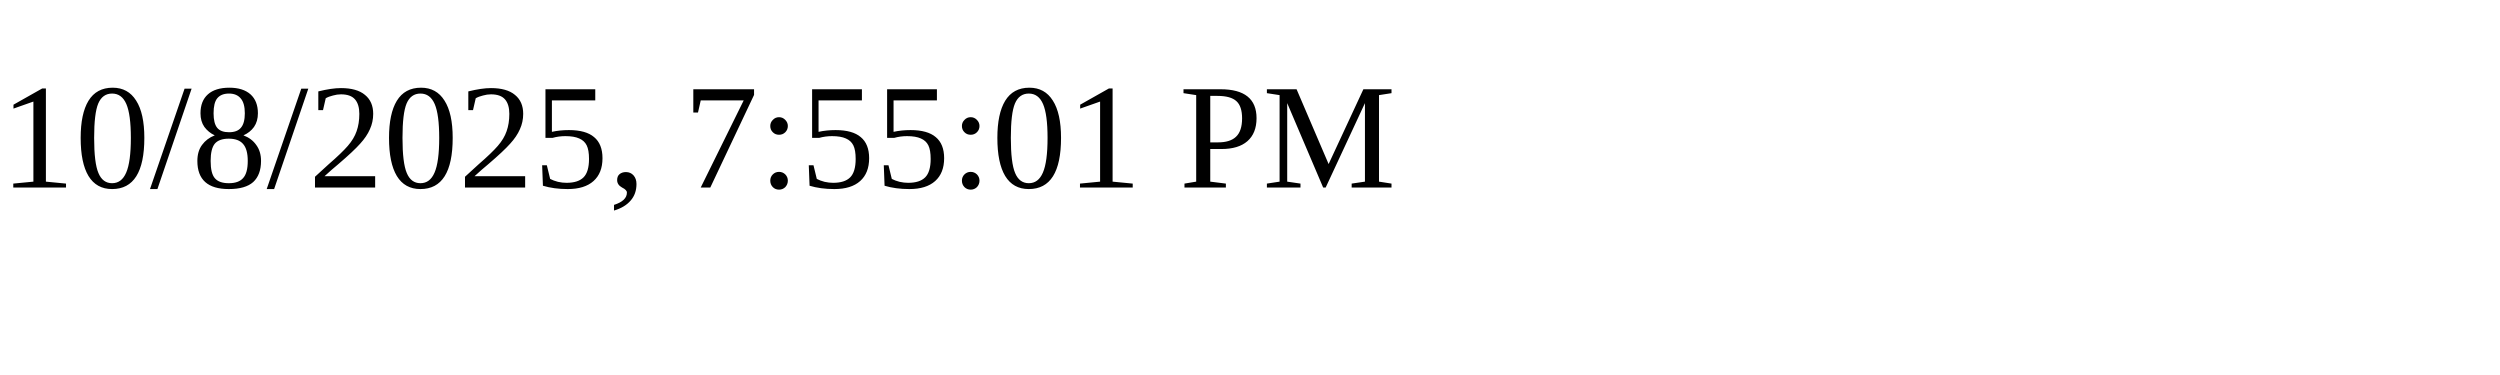
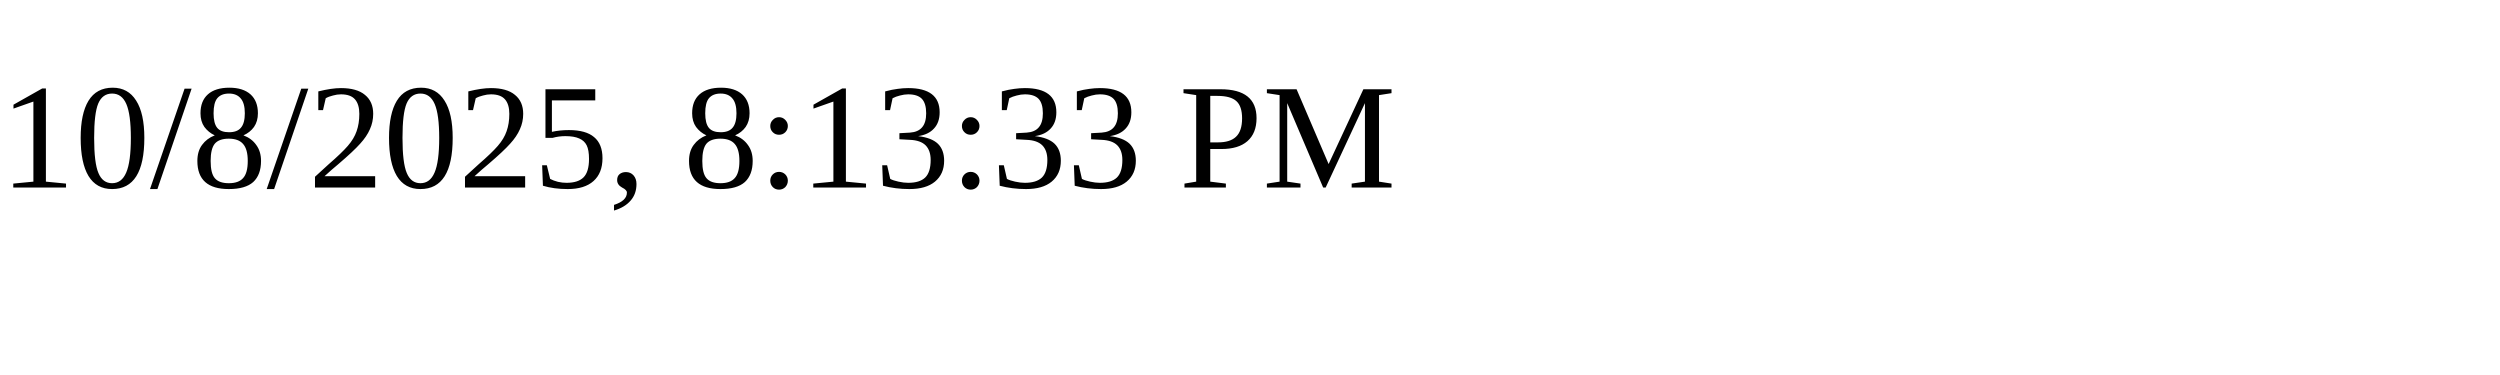
<svg xmlns="http://www.w3.org/2000/svg" height="30" width="200">
-   <text x="0" y="15">10/8/2025, 7:55:01 PM</text>
+   <text x="0" y="15">10/8/2025, 8:13:33 PM</text>
</svg>
